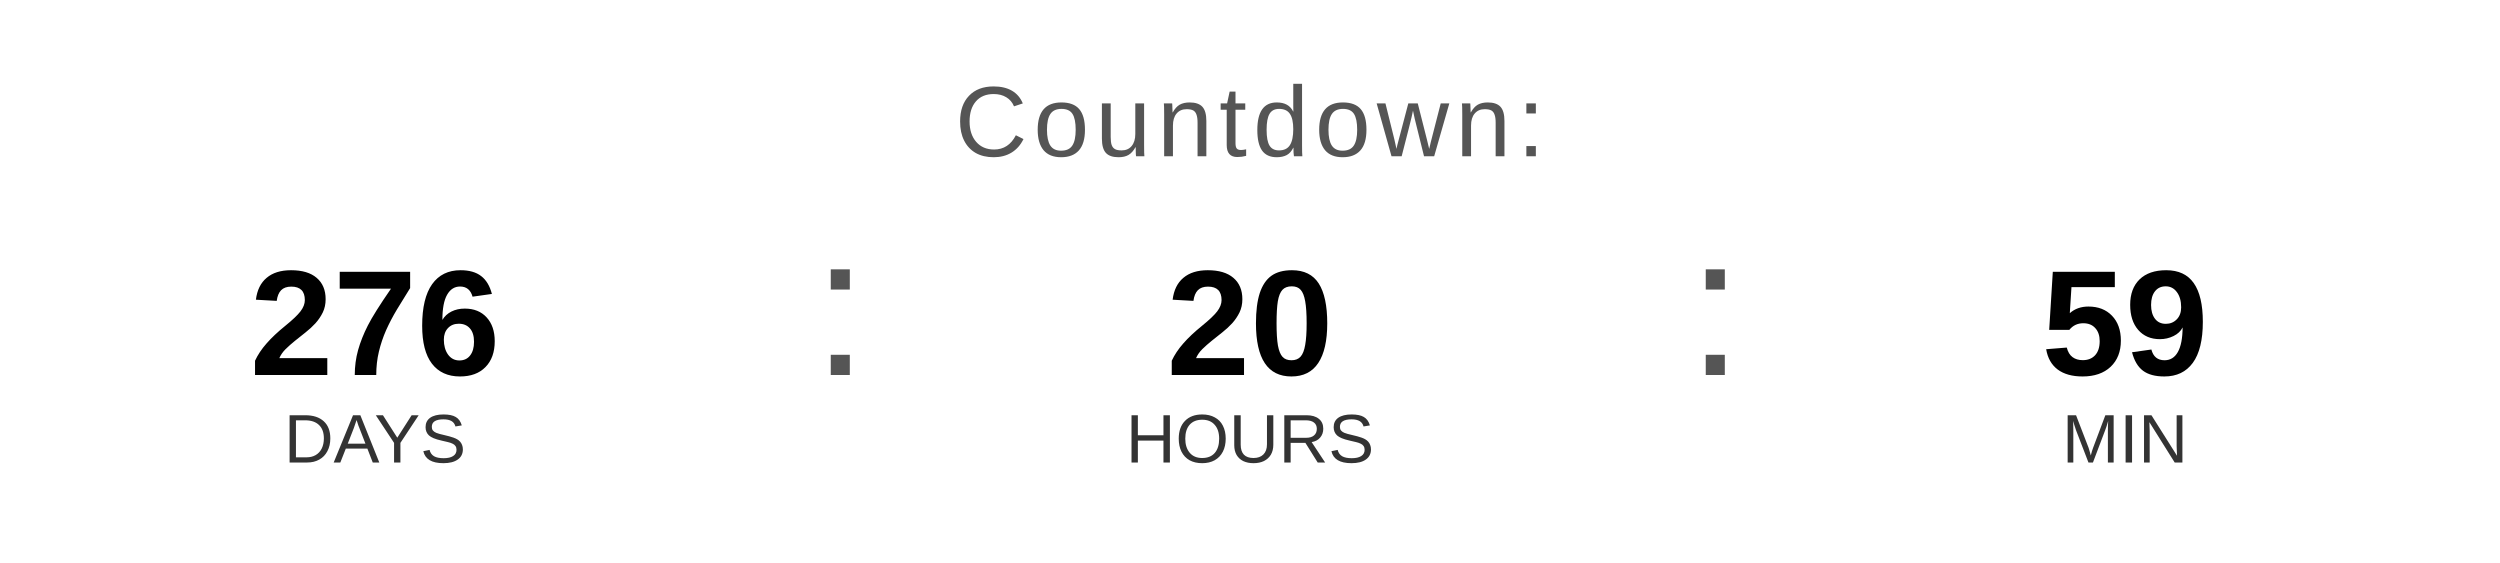
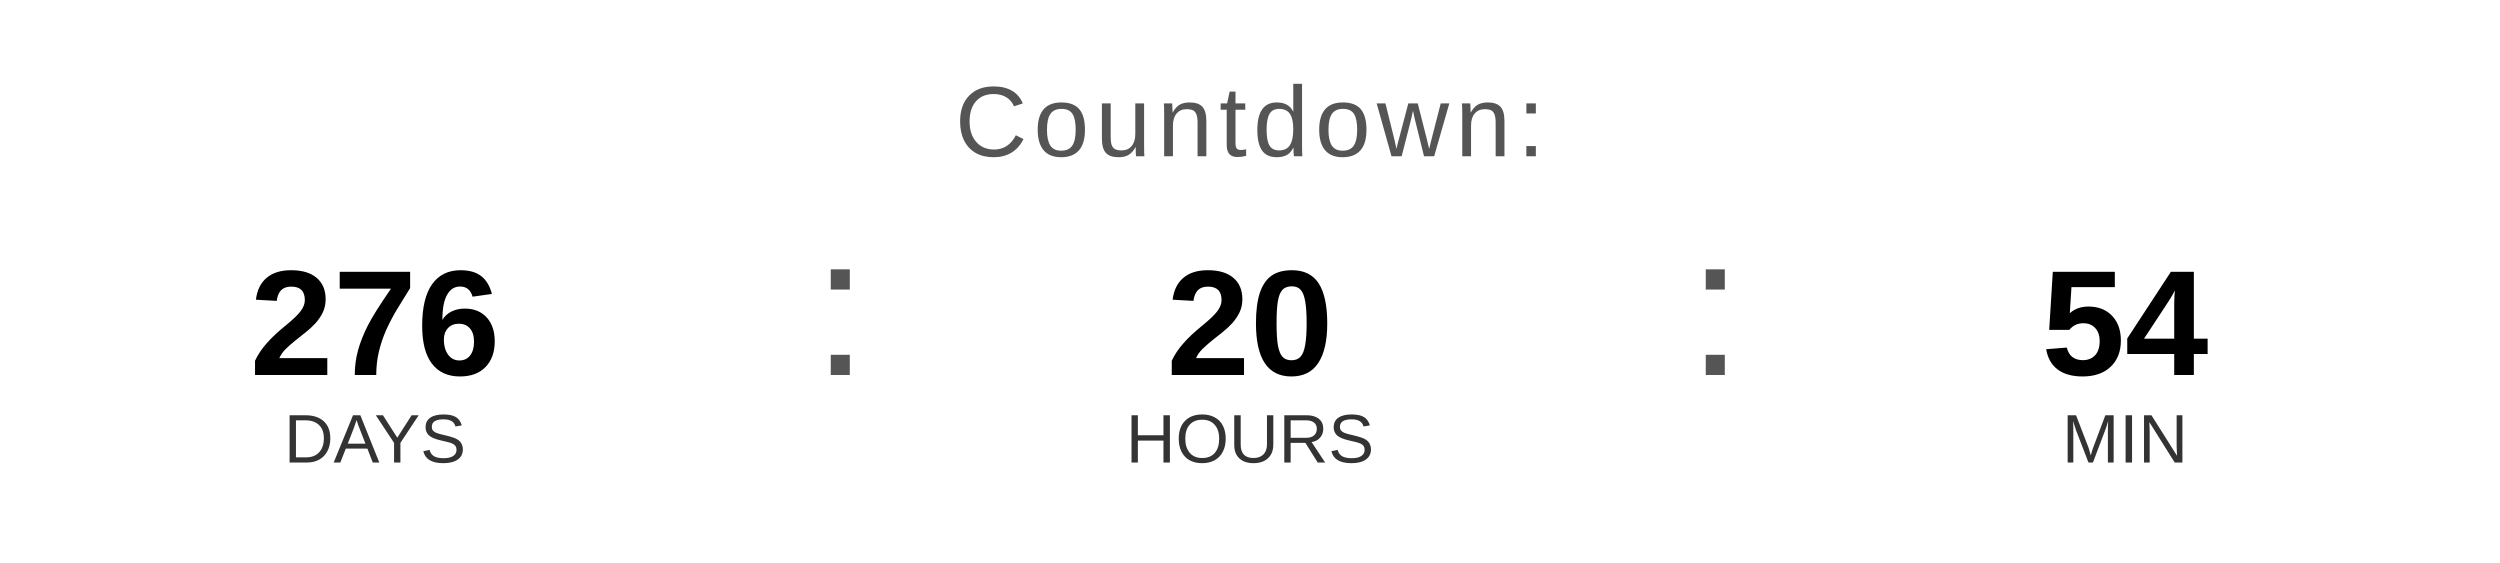
<svg xmlns="http://www.w3.org/2000/svg" width="400" height="90" viewBox="0 0 400 90">
  <text x="200" y="25" font-family="Arial, Helvetica, sans-serif" font-size="16" fill="#555555" text-anchor="middle" letter-spacing="1">
    Countdown:
  </text>
  <text x="60" y="60" font-family="Arial, Helvetica, sans-serif" font-size="24" font-weight="bold" fill="#000000" text-anchor="middle">276</text>
  <text x="60" y="74" font-family="Arial, Helvetica, sans-serif" font-size="11" fill="#333333" text-anchor="middle">DAYS</text>
  <text x="130" y="60" font-family="Arial, sans-serif" font-size="32" fill="#555555">:</text>
  <text x="200" y="60" font-family="Arial, Helvetica, sans-serif" font-size="24" font-weight="bold" fill="#000000" text-anchor="middle">20</text>
  <text x="200" y="74" font-family="Arial, Helvetica, sans-serif" font-size="11" fill="#333333" text-anchor="middle">HOURS</text>
  <text x="270" y="60" font-family="Arial, sans-serif" font-size="32" fill="#555555">:</text>
-   <text x="340" y="60" font-family="Arial, Helvetica, sans-serif" font-size="24" font-weight="bold" fill="#000000" text-anchor="middle">59</text>
+   <text x="340" y="60" font-family="Arial, Helvetica, sans-serif" font-size="24" font-weight="bold" fill="#000000" text-anchor="middle">54</text>
  <text x="340" y="74" font-family="Arial, Helvetica, sans-serif" font-size="11" fill="#333333" text-anchor="middle">MIN</text>
</svg>
